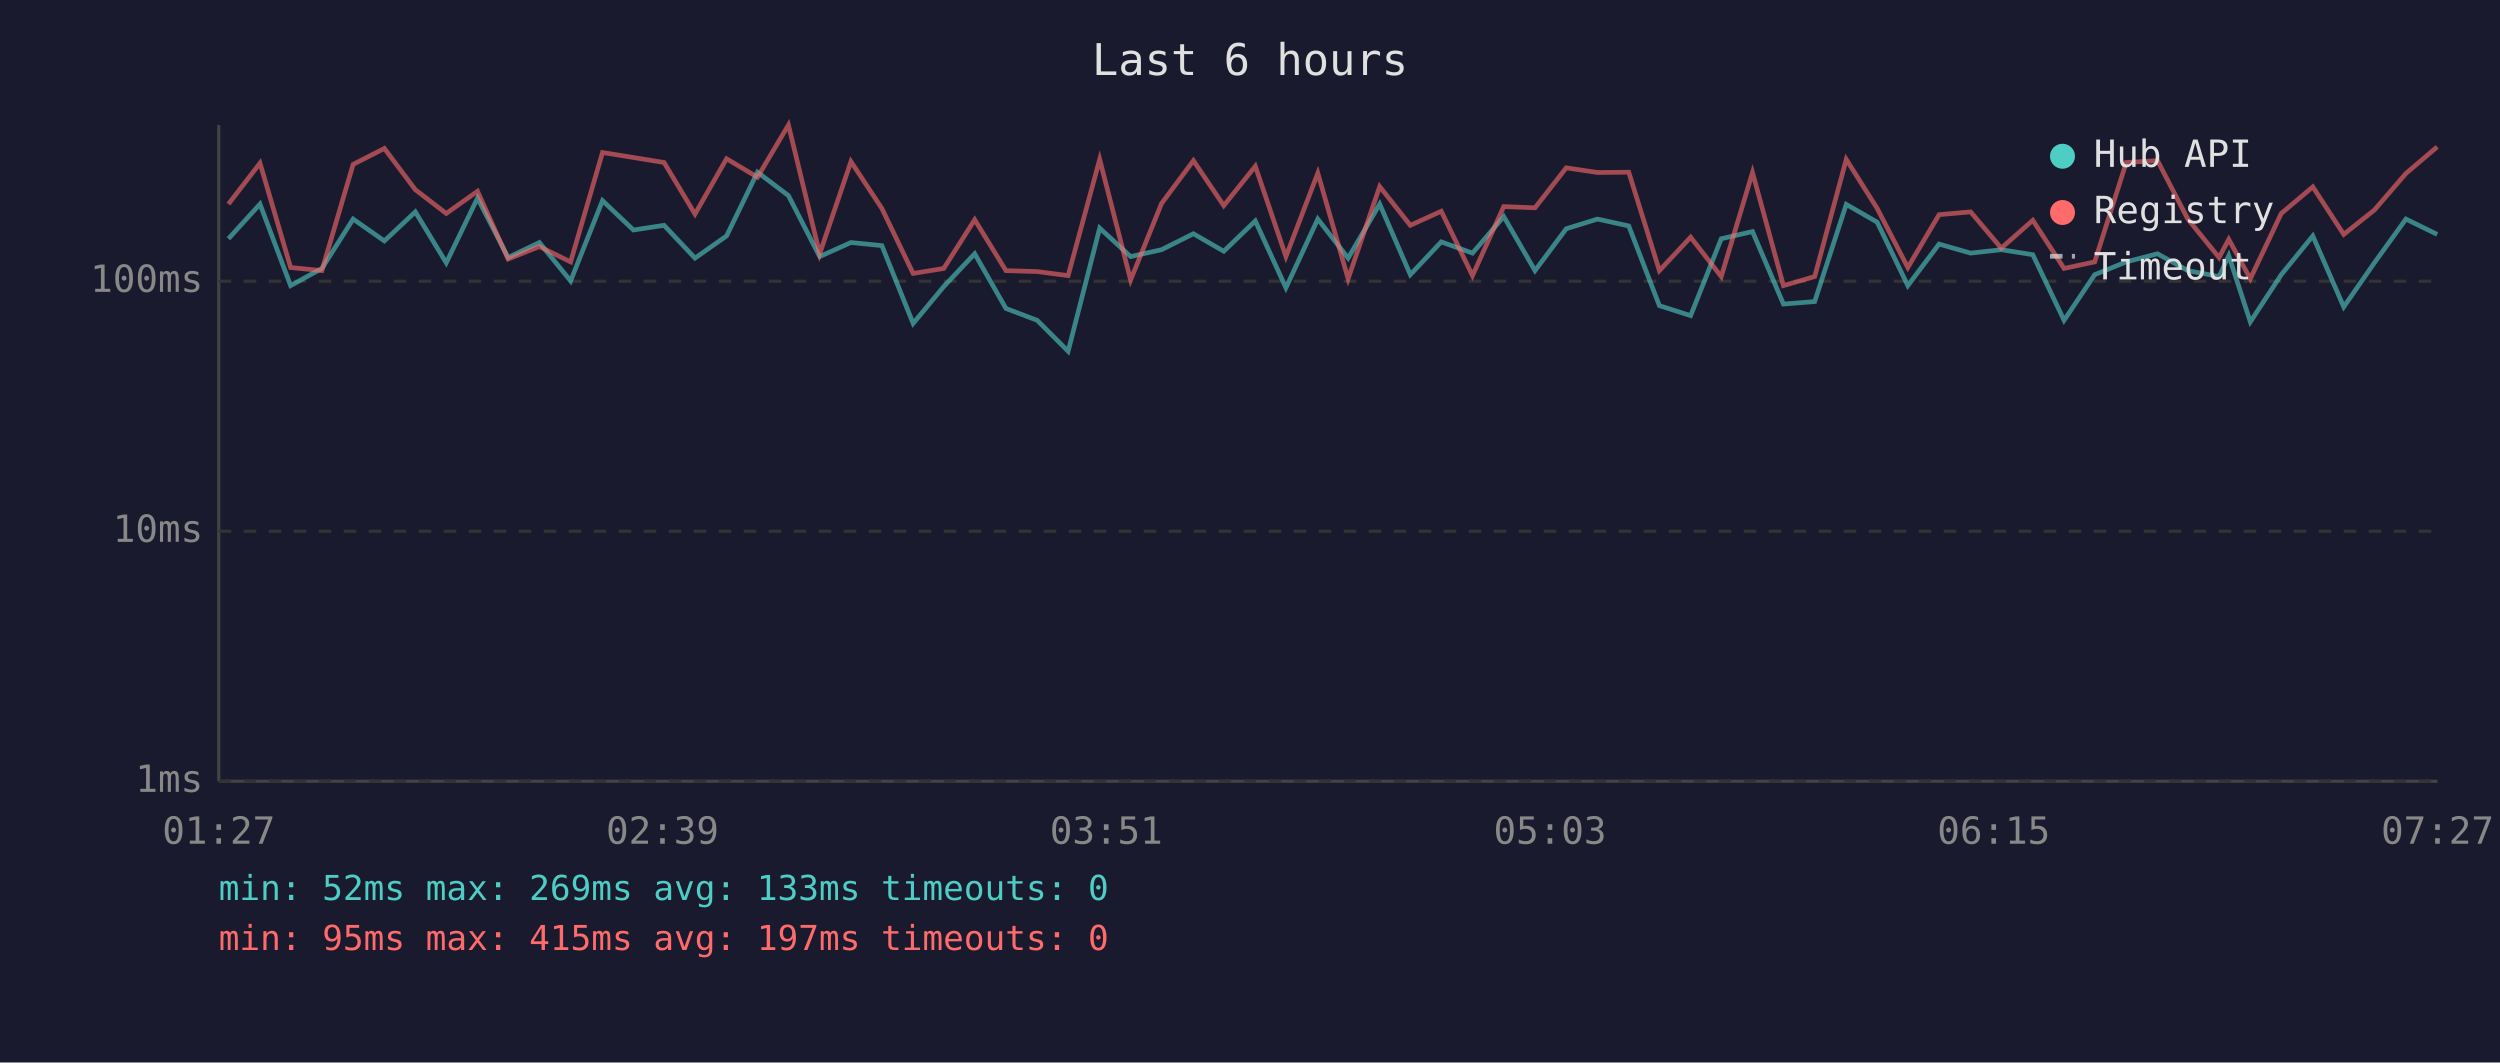
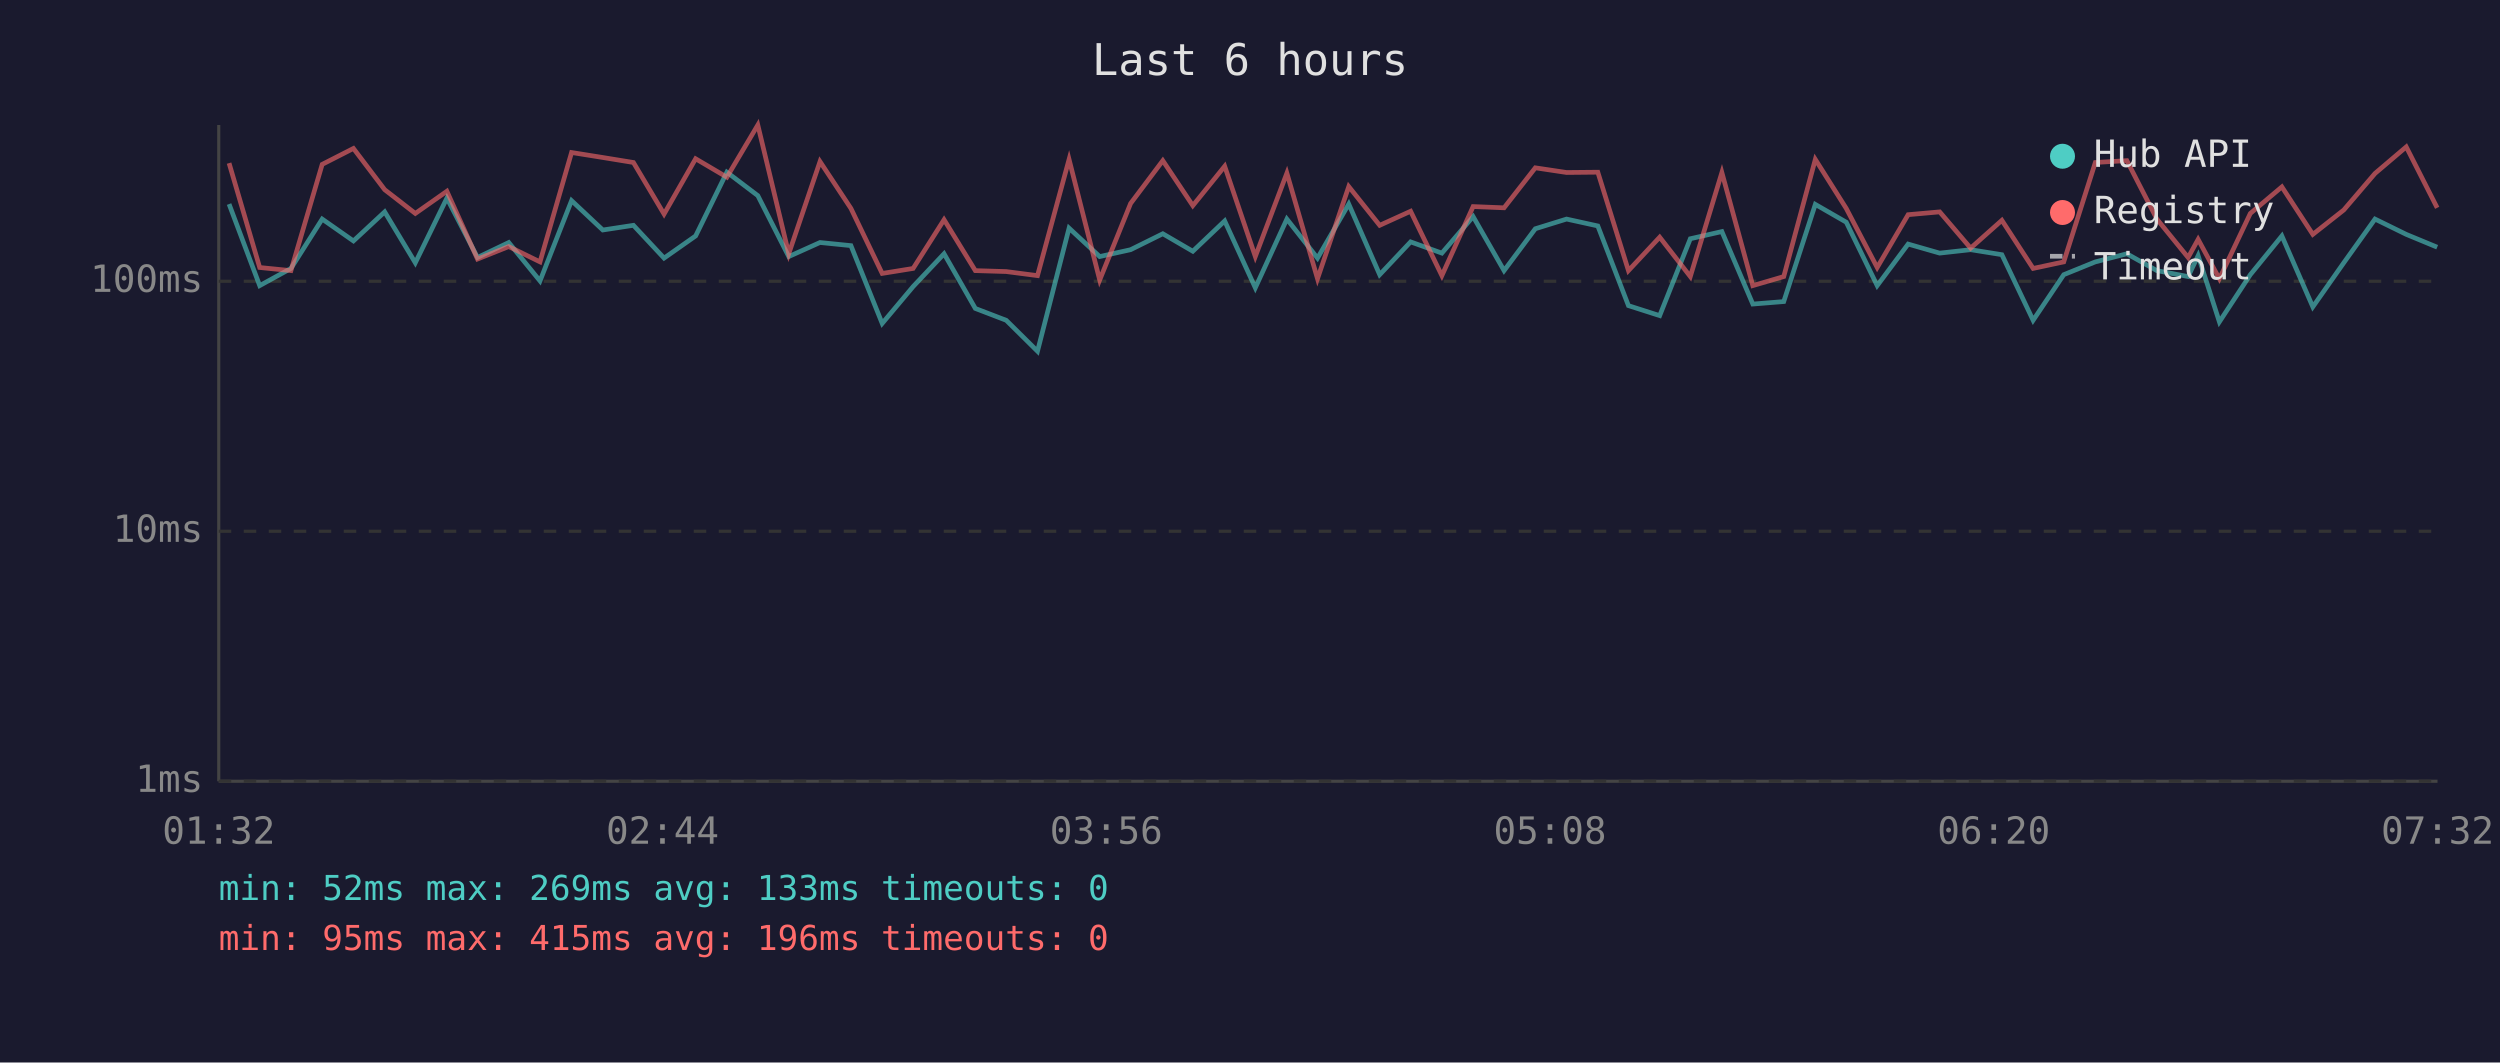
<svg xmlns="http://www.w3.org/2000/svg" viewBox="0 0 800 340" font-family="monospace" font-size="12">
  <rect width="800" height="340" fill="#1a1a2e" />
  <text x="400" y="24" fill="#e0e0e0" font-size="14" text-anchor="middle">Last 6 hours</text>
  <line x1="70" y1="40" x2="70" y2="250" stroke="#444" stroke-width="1" />
  <line x1="70" y1="250" x2="780" y2="250" stroke="#444" stroke-width="1" />
  <line x1="70" y1="250" x2="780" y2="250" stroke="#333" stroke-width="1" stroke-dasharray="4" />
  <text x="65" y="250" fill="#888" text-anchor="end" dominant-baseline="middle">1ms</text>
  <line x1="70" y1="170" x2="780" y2="170" stroke="#333" stroke-width="1" stroke-dasharray="4" />
  <text x="65" y="170" fill="#888" text-anchor="end" dominant-baseline="middle">10ms</text>
  <line x1="70" y1="90" x2="780" y2="90" stroke="#333" stroke-width="1" stroke-dasharray="4" />
  <text x="65" y="90" fill="#888" text-anchor="end" dominant-baseline="middle">100ms</text>
-   <text x="70" y="270" fill="#888" text-anchor="middle">01:27</text>
-   <text x="212" y="270" fill="#888" text-anchor="middle">02:39</text>
-   <text x="354" y="270" fill="#888" text-anchor="middle">03:51</text>
-   <text x="496" y="270" fill="#888" text-anchor="middle">05:03</text>
-   <text x="638" y="270" fill="#888" text-anchor="middle">06:15</text>
-   <text x="780" y="270" fill="#888" text-anchor="middle">07:27</text>
-   <polyline points="73.1,76.4 83.2,65.3 93.0,91.4 103.0,85.9 113.0,70.1 123.0,77.1 132.9,67.8 142.8,84.1 152.8,63.4 162.6,82.4 172.6,77.6 182.6,89.9 192.8,64.2 202.7,73.6 212.5,72.1 222.4,82.6 232.5,75.5 242.4,55.1 252.3,62.6 262.3,82.1 272.3,77.6 282.2,78.6 292.2,103.5 302.0,91.7 311.9,81.2 321.9,98.7 331.9,102.5 341.8,112.4 351.9,73.0 361.8,82.1 371.7,79.9 381.9,74.8 391.6,80.4 401.7,70.7 411.5,92.1 421.7,70.1 431.4,82.6 441.5,65.3 451.3,87.9 461.2,77.4 471.2,81.0 481.2,69.3 491.2,86.6 501.2,73.2 511.2,70.1 521.2,72.3 531.0,97.8 541.0,101.0 550.8,76.4 560.8,74.1 570.7,97.3 580.7,96.5 590.8,65.4 600.7,71.1 610.5,91.4 620.5,78.1 630.6,81.0 640.4,79.9 650.5,81.5 660.5,102.5 670.3,87.9 680.4,83.8 690.4,81.2 700.1,86.6 710.1,88.5 713.2,81.8 720.1,103.0 730.0,87.9 740.1,75.5 750.0,98.2 759.8,84.1 769.9,70.1 779.9,75.0" fill="none" stroke="#4ecdc4" stroke-width="1.5" opacity="0.6" />
-   <polyline points="73.1,65.3 83.2,52.2 93.0,85.6 103.0,86.6 113.0,52.6 123.0,47.5 132.9,60.7 142.8,68.3 152.8,61.2 162.6,82.9 172.6,78.9 182.6,83.8 192.8,48.8 202.7,50.4 212.5,52.0 222.4,68.5 232.5,50.8 242.4,56.7 252.3,40.0 262.3,81.2 272.3,51.7 282.2,66.7 292.2,87.5 302.0,85.9 311.9,70.3 321.9,86.6 331.9,86.9 341.8,88.2 351.9,51.0 361.8,89.6 371.7,65.1 381.9,51.4 391.6,65.8 401.7,53.2 411.5,82.1 421.7,55.4 431.4,89.2 441.5,59.7 451.3,72.1 461.2,67.6 471.2,88.2 481.2,66.1 491.2,66.5 501.2,53.7 511.2,55.2 521.2,55.1 531.0,86.6 541.0,75.9 550.8,88.5 560.8,55.2 570.7,91.4 580.7,88.5 590.8,51.0 600.7,66.7 610.5,85.6 620.5,68.7 630.6,67.8 640.4,79.4 650.5,70.5 660.5,85.9 670.3,83.8 680.4,52.0 690.4,51.4 700.1,70.1 710.1,82.4 713.2,76.6 720.1,89.2 730.0,68.3 740.1,59.8 750.0,75.0 759.8,67.2 769.9,55.5 779.9,47.0" fill="none" stroke="#ff6b6b" stroke-width="1.5" opacity="0.6" />
+   <text x="70" y="270" fill="#888" text-anchor="middle">01:32</text>
+   <text x="212" y="270" fill="#888" text-anchor="middle">02:44</text>
+   <text x="354" y="270" fill="#888" text-anchor="middle">03:56</text>
+   <text x="496" y="270" fill="#888" text-anchor="middle">05:08</text>
+   <text x="638" y="270" fill="#888" text-anchor="middle">06:20</text>
+   <text x="780" y="270" fill="#888" text-anchor="middle">07:32</text>
+   <polyline points="73.3,65.3 83.1,91.4 93.1,85.9 103.1,70.1 113.1,77.1 123.1,67.8 132.9,84.1 143.0,63.4 152.8,82.4 162.8,77.6 172.8,89.9 182.9,64.2 192.9,73.6 202.7,72.1 212.5,82.6 222.6,75.5 232.6,55.1 242.5,62.6 252.4,82.1 262.4,77.6 272.3,78.6 282.3,103.5 292.2,91.7 302.1,81.2 312.1,98.7 322.0,102.5 332.0,112.4 342.1,73.0 351.9,82.1 361.8,79.9 372.1,74.8 381.7,80.4 391.9,70.7 401.7,92.1 411.8,70.1 421.6,82.6 431.6,65.3 441.5,87.9 451.4,77.4 461.4,81.0 471.4,69.3 481.3,86.6 491.3,73.2 501.3,70.1 511.3,72.3 521.1,97.8 531.1,101.0 540.9,76.4 551.0,74.1 560.9,97.3 570.8,96.5 580.9,65.4 590.8,71.1 600.7,91.4 610.6,78.1 620.7,81.0 630.6,79.9 640.6,81.5 650.6,102.5 660.4,87.9 670.5,83.8 680.6,81.2 690.2,86.6 700.2,88.5 703.4,81.8 710.2,103.0 720.1,87.9 730.2,75.5 740.1,98.2 750.0,84.1 760.0,70.1 770.0,75.0 779.9,79.1" fill="none" stroke="#4ecdc4" stroke-width="1.5" opacity="0.6" />
+   <polyline points="73.3,52.2 83.1,85.6 93.1,86.6 103.1,52.6 113.1,47.5 123.1,60.7 132.9,68.3 143.0,61.2 152.8,82.9 162.8,78.9 172.8,83.8 182.9,48.8 192.9,50.4 202.7,52.0 212.5,68.5 222.6,50.8 232.6,56.7 242.5,40.0 252.4,81.2 262.4,51.7 272.3,66.7 282.3,87.5 292.2,85.9 302.1,70.3 312.1,86.6 322.0,86.9 332.0,88.2 342.1,51.0 351.9,89.6 361.8,65.1 372.1,51.4 381.7,65.8 391.9,53.2 401.7,82.1 411.8,55.4 421.6,89.2 431.6,59.7 441.5,72.1 451.4,67.6 461.4,88.2 471.4,66.1 481.3,66.5 491.3,53.7 501.3,55.2 511.3,55.1 521.1,86.6 531.1,75.9 540.9,88.5 551.0,55.2 560.9,91.4 570.8,88.5 580.9,51.0 590.8,66.7 600.7,85.6 610.6,68.7 620.7,67.8 630.6,79.4 640.6,70.5 650.6,85.9 660.4,83.8 670.5,52.0 680.6,51.4 690.2,70.1 700.2,82.4 703.4,76.6 710.2,89.2 720.1,68.3 730.2,59.8 740.1,75.0 750.0,67.2 760.0,55.5 770.0,47.0 779.9,66.5" fill="none" stroke="#ff6b6b" stroke-width="1.5" opacity="0.6" />
  <circle cx="660" cy="50" r="4" fill="#4ecdc4" />
  <text x="670" y="50" fill="#e0e0e0" dominant-baseline="middle">Hub API</text>
  <circle cx="660" cy="68" r="4" fill="#ff6b6b" />
  <text x="670" y="68" fill="#e0e0e0" dominant-baseline="middle">Registry</text>
  <line x1="656" y1="82" x2="664" y2="82" stroke="#e0e0e0" stroke-width="1.5" stroke-dasharray="4,3" opacity="0.7" />
  <text x="670" y="86" fill="#e0e0e0" dominant-baseline="middle">Timeout</text>
  <text x="70" y="288" fill="#4ecdc4" font-size="11">min: 52ms  max: 269ms  avg: 133ms  timeouts: 0</text>
-   <text x="70" y="304" fill="#ff6b6b" font-size="11">min: 95ms  max: 415ms  avg: 197ms  timeouts: 0</text>
+   <text x="70" y="304" fill="#ff6b6b" font-size="11">min: 95ms  max: 415ms  avg: 196ms  timeouts: 0</text>
</svg>
